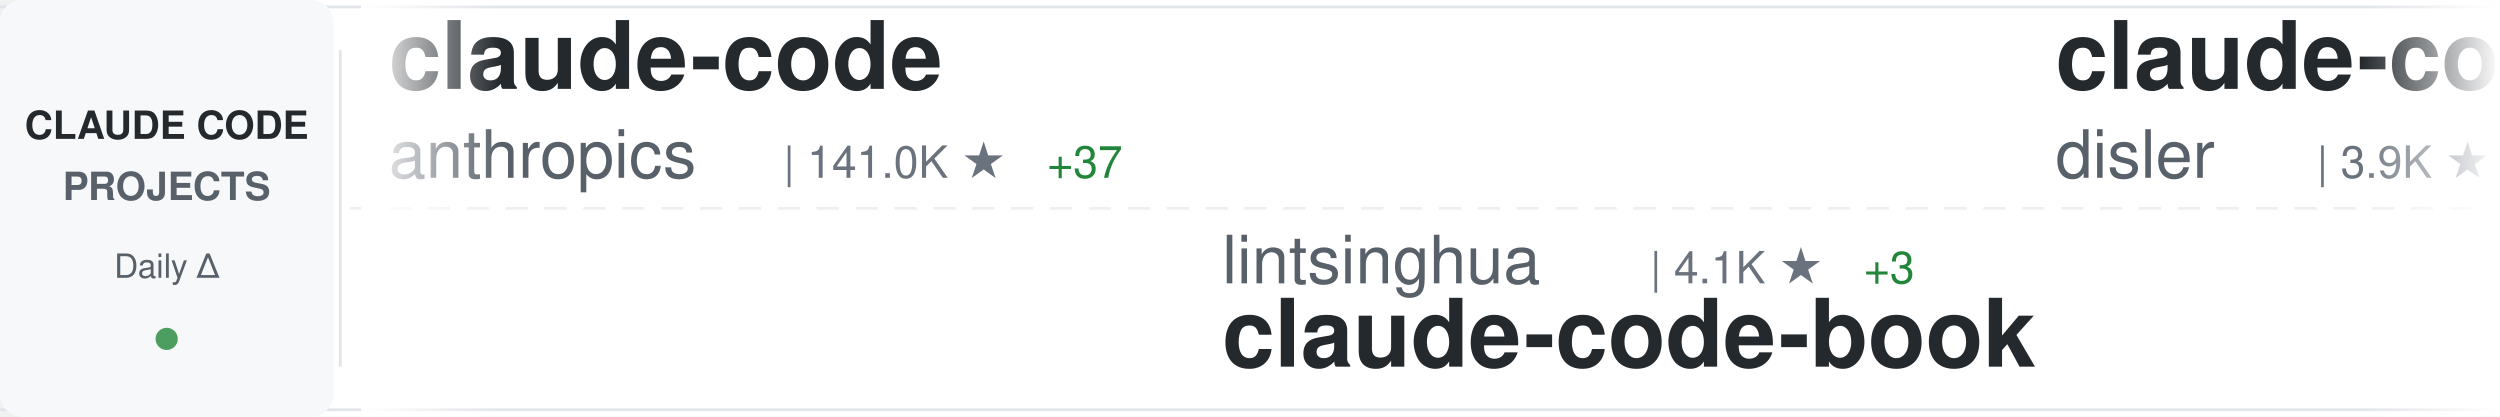
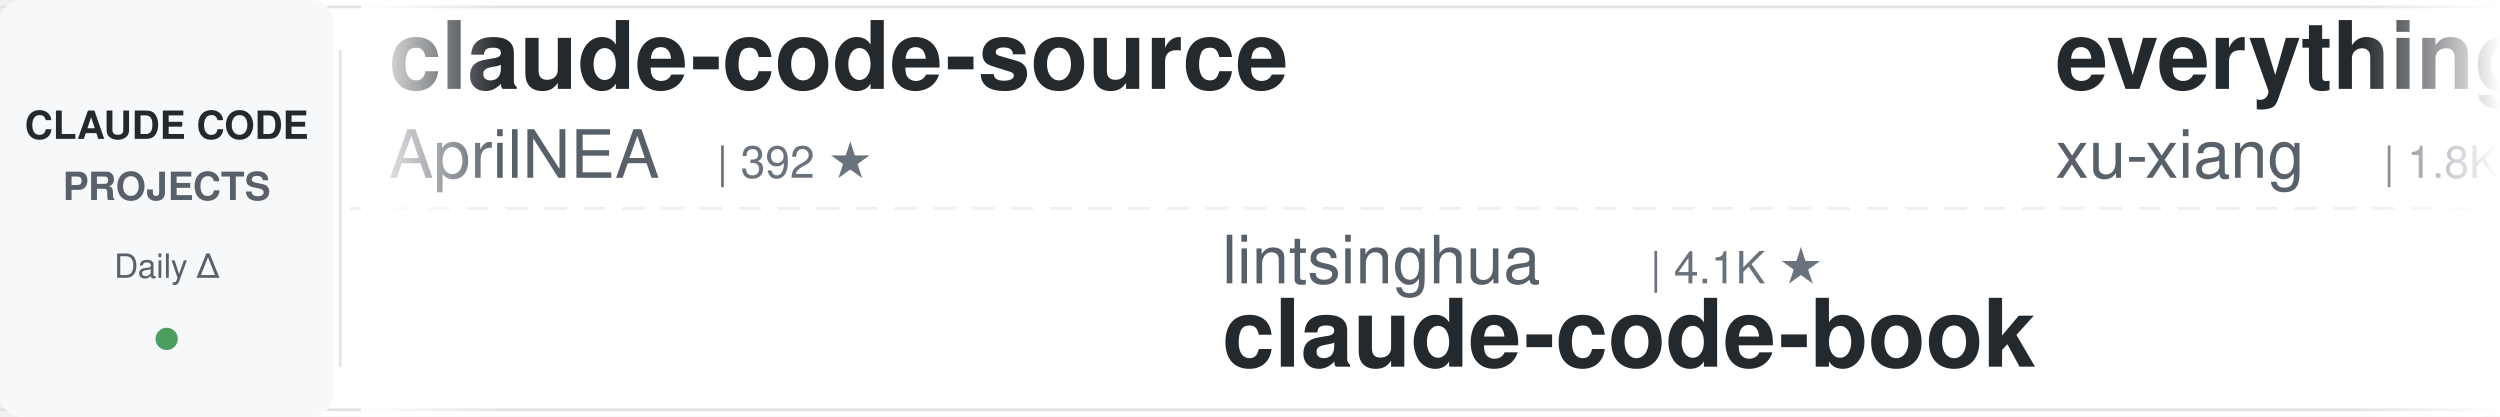
<svg xmlns="http://www.w3.org/2000/svg" width="900" height="150">
  <defs>
    <linearGradient id="awesomeLeftFade" x1="0%" y1="0%" x2="100%" y2="0%">
      <stop offset="0%" style="stop-color:#ffffff;stop-opacity:1" />
      <stop offset="100%" style="stop-color:#ffffff;stop-opacity:0" />
    </linearGradient>
    <linearGradient id="awesomeRightFade" x1="0%" y1="0%" x2="100%" y2="0%">
      <stop offset="0%" style="stop-color:#ffffff;stop-opacity:0" />
      <stop offset="100%" style="stop-color:#ffffff;stop-opacity:1" />
    </linearGradient>
  </defs>
  <rect width="900" height="150" fill="#ffffff" rx="8" />
  <rect x="0" y="2" width="900" height="1" fill="#e1e4e8" />
  <rect x="0" y="147" width="900" height="1" fill="#e1e4e8" />
  <line x1="0" y1="75" x2="900" y2="75" stroke="#e1e4e8" stroke-width="1" stroke-dasharray="8 6" opacity="0.6" />
  <rect x="0" y="0" width="120" height="150" fill="#f6f8fa" rx="8" />
  <text x="60" y="50" font-family="-apple-system, BlinkMacSystemFont, 'Segoe UI', Helvetica, Arial, sans-serif" font-size="14" font-weight="600" fill="#24292e" text-anchor="middle">CLAUDE CODE</text>
  <text x="60" y="72" font-family="-apple-system, BlinkMacSystemFont, 'Segoe UI', Helvetica, Arial, sans-serif" font-size="14" font-weight="600" fill="#586069" text-anchor="middle">PROJECTS</text>
  <text x="60" y="100" font-family="-apple-system, BlinkMacSystemFont, 'Segoe UI', Helvetica, Arial, sans-serif" font-size="12" font-weight="500" fill="#586069" text-anchor="middle">Daily Δ</text>
  <circle cx="60" cy="122" r="4" fill="#22863a" opacity="0.8" />
  <rect x="122" y="18" width="1" height="114" fill="#e1e4e8" />
  <clipPath id="awesomeTickerClip">
    <rect x="130" y="0" width="770" height="150" />
  </clipPath>
  <g clip-path="url(#awesomeTickerClip)">
    <g id="awesomeTickerItems">
      <animateTransform attributeName="transform" attributeType="XML" type="translate" from="0 0" to="-3000 0" dur="54s" repeatCount="indefinite" />
      <g transform="translate(0, 0)">
-         <text x="140" y="32" font-family="-apple-system, BlinkMacSystemFont, 'Segoe UI', Helvetica, Arial, sans-serif" font-size="34" font-weight="600" fill="#24292e">claude-code</text>
-         <text x="140" y="64" font-family="-apple-system, BlinkMacSystemFont, 'Segoe UI', Helvetica, Arial, sans-serif" font-size="24" font-weight="400" fill="#586069">anthropics</text>
-         <text x="282" y="64" font-family="-apple-system, BlinkMacSystemFont, 'Segoe UI', Helvetica, Arial, sans-serif" font-size="16" font-weight="500" fill="#6a737d">| 141.0K ★</text>
-         <text x="377" y="64" font-family="-apple-system, BlinkMacSystemFont, 'Segoe UI', Helvetica, Arial, sans-serif" font-size="16" font-weight="500" fill="#22863a"> +37</text>
+         <text x="140" y="32" font-family="-apple-system, BlinkMacSystemFont, 'Segoe UI', Helvetica, Arial, sans-serif" font-size="34" font-weight="600" fill="#24292e">claude-code-source</text>
+         <text x="140" y="64" font-family="-apple-system, BlinkMacSystemFont, 'Segoe UI', Helvetica, Arial, sans-serif" font-size="24" font-weight="400" fill="#586069">AprilNEA</text>
+         <text x="258" y="64" font-family="-apple-system, BlinkMacSystemFont, 'Segoe UI', Helvetica, Arial, sans-serif" font-size="16" font-weight="500" fill="#6a737d">| 392 ★</text>
      </g>
      <g transform="translate(300, 0)">
        <text x="140" y="102" font-family="-apple-system, BlinkMacSystemFont, 'Segoe UI', Helvetica, Arial, sans-serif" font-size="24" font-weight="400" fill="#586069">lintsinghua</text>
        <text x="294" y="102" font-family="-apple-system, BlinkMacSystemFont, 'Segoe UI', Helvetica, Arial, sans-serif" font-size="16" font-weight="500" fill="#6a737d">| 4.1K ★</text>
-         <text x="371" y="102" font-family="-apple-system, BlinkMacSystemFont, 'Segoe UI', Helvetica, Arial, sans-serif" font-size="16" font-weight="500" fill="#22863a"> +3</text>
        <text x="140" y="132" font-family="-apple-system, BlinkMacSystemFont, 'Segoe UI', Helvetica, Arial, sans-serif" font-size="34" font-weight="600" fill="#24292e">claude-code-book</text>
      </g>
      <g transform="translate(600, 0)">
-         <text x="140" y="32" font-family="-apple-system, BlinkMacSystemFont, 'Segoe UI', Helvetica, Arial, sans-serif" font-size="34" font-weight="600" fill="#24292e">claude-code-hooks-master...</text>
-         <text x="140" y="64" font-family="-apple-system, BlinkMacSystemFont, 'Segoe UI', Helvetica, Arial, sans-serif" font-size="24" font-weight="400" fill="#586069">disler</text>
-         <text x="234" y="64" font-family="-apple-system, BlinkMacSystemFont, 'Segoe UI', Helvetica, Arial, sans-serif" font-size="16" font-weight="500" fill="#6a737d">| 3.9K ★</text>
+         <text x="140" y="32" font-family="-apple-system, BlinkMacSystemFont, 'Segoe UI', Helvetica, Arial, sans-serif" font-size="34" font-weight="600" fill="#24292e">everything-claude-code-z...</text>
+         <text x="140" y="64" font-family="-apple-system, BlinkMacSystemFont, 'Segoe UI', Helvetica, Arial, sans-serif" font-size="24" font-weight="400" fill="#586069">xu-xiang</text>
+         <text x="258" y="64" font-family="-apple-system, BlinkMacSystemFont, 'Segoe UI', Helvetica, Arial, sans-serif" font-size="16" font-weight="500" fill="#6a737d">| 1.8K ★</text>
      </g>
      <g transform="translate(900, 0)">
-         <text x="140" y="102" font-family="-apple-system, BlinkMacSystemFont, 'Segoe UI', Helvetica, Arial, sans-serif" font-size="24" font-weight="400" fill="#586069">freestylefly</text>
-         <text x="306" y="102" font-family="-apple-system, BlinkMacSystemFont, 'Segoe UI', Helvetica, Arial, sans-serif" font-size="16" font-weight="500" fill="#6a737d">| 128 ★</text>
+         <text x="140" y="102" font-family="-apple-system, BlinkMacSystemFont, 'Segoe UI', Helvetica, Arial, sans-serif" font-size="24" font-weight="400" fill="#586069">alex000kim</text>
+         <text x="282" y="102" font-family="-apple-system, BlinkMacSystemFont, 'Segoe UI', Helvetica, Arial, sans-serif" font-size="16" font-weight="500" fill="#6a737d">| 231 ★</text>
        <text x="140" y="132" font-family="-apple-system, BlinkMacSystemFont, 'Segoe UI', Helvetica, Arial, sans-serif" font-size="34" font-weight="600" fill="#24292e">claude-code</text>
      </g>
      <g transform="translate(1200, 0)">
-         <text x="140" y="32" font-family="-apple-system, BlinkMacSystemFont, 'Segoe UI', Helvetica, Arial, sans-serif" font-size="34" font-weight="600" fill="#24292e">ClaudeCode</text>
-         <text x="140" y="64" font-family="-apple-system, BlinkMacSystemFont, 'Segoe UI', Helvetica, Arial, sans-serif" font-size="24" font-weight="400" fill="#586069">guanshan</text>
-         <text x="258" y="64" font-family="-apple-system, BlinkMacSystemFont, 'Segoe UI', Helvetica, Arial, sans-serif" font-size="16" font-weight="500" fill="#6a737d">| 61 ★</text>
+         <text x="140" y="32" font-family="-apple-system, BlinkMacSystemFont, 'Segoe UI', Helvetica, Arial, sans-serif" font-size="34" font-weight="600" fill="#24292e">ralph-claude-code</text>
+         <text x="140" y="64" font-family="-apple-system, BlinkMacSystemFont, 'Segoe UI', Helvetica, Arial, sans-serif" font-size="24" font-weight="400" fill="#586069">frankbria</text>
+         <text x="270" y="64" font-family="-apple-system, BlinkMacSystemFont, 'Segoe UI', Helvetica, Arial, sans-serif" font-size="16" font-weight="500" fill="#6a737d">| 9.6K ★</text>
      </g>
      <g transform="translate(1500, 0)">
-         <text x="140" y="102" font-family="-apple-system, BlinkMacSystemFont, 'Segoe UI', Helvetica, Arial, sans-serif" font-size="24" font-weight="400" fill="#586069">lowcortisolprogrammer</text>
-         <text x="414" y="102" font-family="-apple-system, BlinkMacSystemFont, 'Segoe UI', Helvetica, Arial, sans-serif" font-size="16" font-weight="500" fill="#6a737d">| 172 ★</text>
-         <text x="140" y="132" font-family="-apple-system, BlinkMacSystemFont, 'Segoe UI', Helvetica, Arial, sans-serif" font-size="34" font-weight="600" fill="#24292e">claude-code</text>
+         <text x="140" y="102" font-family="-apple-system, BlinkMacSystemFont, 'Segoe UI', Helvetica, Arial, sans-serif" font-size="24" font-weight="400" fill="#586069">luyao618</text>
+         <text x="258" y="102" font-family="-apple-system, BlinkMacSystemFont, 'Segoe UI', Helvetica, Arial, sans-serif" font-size="16" font-weight="500" fill="#6a737d">| 1.7K ★</text>
+         <text x="335" y="102" font-family="-apple-system, BlinkMacSystemFont, 'Segoe UI', Helvetica, Arial, sans-serif" font-size="16" font-weight="500" fill="#22863a"> +4</text>
+         <text x="140" y="132" font-family="-apple-system, BlinkMacSystemFont, 'Segoe UI', Helvetica, Arial, sans-serif" font-size="34" font-weight="600" fill="#24292e">Claude-Code-Source-Study</text>
      </g>
      <g transform="translate(1800, 0)">
-         <text x="140" y="32" font-family="-apple-system, BlinkMacSystemFont, 'Segoe UI', Helvetica, Arial, sans-serif" font-size="34" font-weight="600" fill="#24292e">claude-code</text>
-         <text x="140" y="64" font-family="-apple-system, BlinkMacSystemFont, 'Segoe UI', Helvetica, Arial, sans-serif" font-size="24" font-weight="400" fill="#586069">RishabhK103</text>
-         <text x="294" y="64" font-family="-apple-system, BlinkMacSystemFont, 'Segoe UI', Helvetica, Arial, sans-serif" font-size="16" font-weight="500" fill="#6a737d">| 106 ★</text>
+         <text x="140" y="32" font-family="-apple-system, BlinkMacSystemFont, 'Segoe UI', Helvetica, Arial, sans-serif" font-size="34" font-weight="600" fill="#24292e">claude-code-templates</text>
+         <text x="140" y="64" font-family="-apple-system, BlinkMacSystemFont, 'Segoe UI', Helvetica, Arial, sans-serif" font-size="24" font-weight="400" fill="#586069">davila7</text>
+         <text x="246" y="64" font-family="-apple-system, BlinkMacSystemFont, 'Segoe UI', Helvetica, Arial, sans-serif" font-size="16" font-weight="500" fill="#6a737d">| 30.2K ★</text>
+         <text x="332" y="64" font-family="-apple-system, BlinkMacSystemFont, 'Segoe UI', Helvetica, Arial, sans-serif" font-size="16" font-weight="500" fill="#22863a"> +4</text>
      </g>
      <g transform="translate(2100, 0)">
-         <text x="140" y="102" font-family="-apple-system, BlinkMacSystemFont, 'Segoe UI', Helvetica, Arial, sans-serif" font-size="24" font-weight="400" fill="#586069">FlorianBruniaux</text>
-         <text x="342" y="102" font-family="-apple-system, BlinkMacSystemFont, 'Segoe UI', Helvetica, Arial, sans-serif" font-size="16" font-weight="500" fill="#6a737d">| 5.7K ★</text>
-         <text x="419" y="102" font-family="-apple-system, BlinkMacSystemFont, 'Segoe UI', Helvetica, Arial, sans-serif" font-size="16" font-weight="500" fill="#22863a"> +4</text>
-         <text x="140" y="132" font-family="-apple-system, BlinkMacSystemFont, 'Segoe UI', Helvetica, Arial, sans-serif" font-size="34" font-weight="600" fill="#24292e">claude-code-ultimate-gui...</text>
+         <text x="140" y="102" font-family="-apple-system, BlinkMacSystemFont, 'Segoe UI', Helvetica, Arial, sans-serif" font-size="24" font-weight="400" fill="#586069">digitalsamba</text>
+         <text x="306" y="102" font-family="-apple-system, BlinkMacSystemFont, 'Segoe UI', Helvetica, Arial, sans-serif" font-size="16" font-weight="500" fill="#6a737d">| 1.9K ★</text>
+         <text x="383" y="102" font-family="-apple-system, BlinkMacSystemFont, 'Segoe UI', Helvetica, Arial, sans-serif" font-size="16" font-weight="500" fill="#22863a"> +3</text>
+         <text x="140" y="132" font-family="-apple-system, BlinkMacSystemFont, 'Segoe UI', Helvetica, Arial, sans-serif" font-size="34" font-weight="600" fill="#24292e">claude-code-video-toolki...</text>
      </g>
      <g transform="translate(2400, 0)">
-         <text x="140" y="32" font-family="-apple-system, BlinkMacSystemFont, 'Segoe UI', Helvetica, Arial, sans-serif" font-size="34" font-weight="600" fill="#24292e">claude-code</text>
-         <text x="140" y="64" font-family="-apple-system, BlinkMacSystemFont, 'Segoe UI', Helvetica, Arial, sans-serif" font-size="24" font-weight="400" fill="#586069">Onewon</text>
-         <text x="234" y="64" font-family="-apple-system, BlinkMacSystemFont, 'Segoe UI', Helvetica, Arial, sans-serif" font-size="16" font-weight="500" fill="#6a737d">| 180 ★</text>
+         <text x="140" y="32" font-family="-apple-system, BlinkMacSystemFont, 'Segoe UI', Helvetica, Arial, sans-serif" font-size="34" font-weight="600" fill="#24292e">claude_codex_bridge</text>
+         <text x="140" y="64" font-family="-apple-system, BlinkMacSystemFont, 'Segoe UI', Helvetica, Arial, sans-serif" font-size="24" font-weight="400" fill="#586069">SeemSeam</text>
+         <text x="258" y="64" font-family="-apple-system, BlinkMacSystemFont, 'Segoe UI', Helvetica, Arial, sans-serif" font-size="16" font-weight="500" fill="#6a737d">| 3.4K ★</text>
+         <text x="335" y="64" font-family="-apple-system, BlinkMacSystemFont, 'Segoe UI', Helvetica, Arial, sans-serif" font-size="16" font-weight="500" fill="#22863a"> +3</text>
      </g>
      <g transform="translate(2700, 0)">
-         <text x="140" y="102" font-family="-apple-system, BlinkMacSystemFont, 'Segoe UI', Helvetica, Arial, sans-serif" font-size="24" font-weight="400" fill="#586069">xorespesp</text>
-         <text x="270" y="102" font-family="-apple-system, BlinkMacSystemFont, 'Segoe UI', Helvetica, Arial, sans-serif" font-size="16" font-weight="500" fill="#6a737d">| 231 ★</text>
-         <text x="140" y="132" font-family="-apple-system, BlinkMacSystemFont, 'Segoe UI', Helvetica, Arial, sans-serif" font-size="34" font-weight="600" fill="#24292e">claude-code</text>
+         <text x="140" y="102" font-family="-apple-system, BlinkMacSystemFont, 'Segoe UI', Helvetica, Arial, sans-serif" font-size="24" font-weight="400" fill="#586069">feiskyer</text>
+         <text x="258" y="102" font-family="-apple-system, BlinkMacSystemFont, 'Segoe UI', Helvetica, Arial, sans-serif" font-size="16" font-weight="500" fill="#6a737d">| 1.6K ★</text>
+         <text x="140" y="132" font-family="-apple-system, BlinkMacSystemFont, 'Segoe UI', Helvetica, Arial, sans-serif" font-size="34" font-weight="600" fill="#24292e">claude-code-settings</text>
      </g>
      <g transform="translate(3000, 0)">
-         <text x="140" y="32" font-family="-apple-system, BlinkMacSystemFont, 'Segoe UI', Helvetica, Arial, sans-serif" font-size="34" font-weight="600" fill="#24292e">claude-code</text>
-         <text x="140" y="64" font-family="-apple-system, BlinkMacSystemFont, 'Segoe UI', Helvetica, Arial, sans-serif" font-size="24" font-weight="400" fill="#586069">anthropics</text>
-         <text x="282" y="64" font-family="-apple-system, BlinkMacSystemFont, 'Segoe UI', Helvetica, Arial, sans-serif" font-size="16" font-weight="500" fill="#6a737d">| 141.0K ★</text>
-         <text x="377" y="64" font-family="-apple-system, BlinkMacSystemFont, 'Segoe UI', Helvetica, Arial, sans-serif" font-size="16" font-weight="500" fill="#22863a"> +37</text>
+         <text x="140" y="32" font-family="-apple-system, BlinkMacSystemFont, 'Segoe UI', Helvetica, Arial, sans-serif" font-size="34" font-weight="600" fill="#24292e">claude-code-source</text>
+         <text x="140" y="64" font-family="-apple-system, BlinkMacSystemFont, 'Segoe UI', Helvetica, Arial, sans-serif" font-size="24" font-weight="400" fill="#586069">AprilNEA</text>
+         <text x="258" y="64" font-family="-apple-system, BlinkMacSystemFont, 'Segoe UI', Helvetica, Arial, sans-serif" font-size="16" font-weight="500" fill="#6a737d">| 392 ★</text>
      </g>
      <g transform="translate(3300, 0)">
        <text x="140" y="102" font-family="-apple-system, BlinkMacSystemFont, 'Segoe UI', Helvetica, Arial, sans-serif" font-size="24" font-weight="400" fill="#586069">lintsinghua</text>
        <text x="294" y="102" font-family="-apple-system, BlinkMacSystemFont, 'Segoe UI', Helvetica, Arial, sans-serif" font-size="16" font-weight="500" fill="#6a737d">| 4.1K ★</text>
-         <text x="371" y="102" font-family="-apple-system, BlinkMacSystemFont, 'Segoe UI', Helvetica, Arial, sans-serif" font-size="16" font-weight="500" fill="#22863a"> +3</text>
        <text x="140" y="132" font-family="-apple-system, BlinkMacSystemFont, 'Segoe UI', Helvetica, Arial, sans-serif" font-size="34" font-weight="600" fill="#24292e">claude-code-book</text>
      </g>
      <g transform="translate(3600, 0)">
-         <text x="140" y="32" font-family="-apple-system, BlinkMacSystemFont, 'Segoe UI', Helvetica, Arial, sans-serif" font-size="34" font-weight="600" fill="#24292e">claude-code-hooks-master...</text>
-         <text x="140" y="64" font-family="-apple-system, BlinkMacSystemFont, 'Segoe UI', Helvetica, Arial, sans-serif" font-size="24" font-weight="400" fill="#586069">disler</text>
-         <text x="234" y="64" font-family="-apple-system, BlinkMacSystemFont, 'Segoe UI', Helvetica, Arial, sans-serif" font-size="16" font-weight="500" fill="#6a737d">| 3.9K ★</text>
+         <text x="140" y="32" font-family="-apple-system, BlinkMacSystemFont, 'Segoe UI', Helvetica, Arial, sans-serif" font-size="34" font-weight="600" fill="#24292e">everything-claude-code-z...</text>
+         <text x="140" y="64" font-family="-apple-system, BlinkMacSystemFont, 'Segoe UI', Helvetica, Arial, sans-serif" font-size="24" font-weight="400" fill="#586069">xu-xiang</text>
+         <text x="258" y="64" font-family="-apple-system, BlinkMacSystemFont, 'Segoe UI', Helvetica, Arial, sans-serif" font-size="16" font-weight="500" fill="#6a737d">| 1.8K ★</text>
      </g>
      <g transform="translate(3900, 0)">
-         <text x="140" y="102" font-family="-apple-system, BlinkMacSystemFont, 'Segoe UI', Helvetica, Arial, sans-serif" font-size="24" font-weight="400" fill="#586069">freestylefly</text>
-         <text x="306" y="102" font-family="-apple-system, BlinkMacSystemFont, 'Segoe UI', Helvetica, Arial, sans-serif" font-size="16" font-weight="500" fill="#6a737d">| 128 ★</text>
+         <text x="140" y="102" font-family="-apple-system, BlinkMacSystemFont, 'Segoe UI', Helvetica, Arial, sans-serif" font-size="24" font-weight="400" fill="#586069">alex000kim</text>
+         <text x="282" y="102" font-family="-apple-system, BlinkMacSystemFont, 'Segoe UI', Helvetica, Arial, sans-serif" font-size="16" font-weight="500" fill="#6a737d">| 231 ★</text>
        <text x="140" y="132" font-family="-apple-system, BlinkMacSystemFont, 'Segoe UI', Helvetica, Arial, sans-serif" font-size="34" font-weight="600" fill="#24292e">claude-code</text>
      </g>
    </g>
  </g>
  <rect x="130" y="0" width="50" height="150" fill="url(#awesomeLeftFade)" />
  <rect x="850" y="0" width="50" height="150" fill="url(#awesomeRightFade)" />
</svg>
